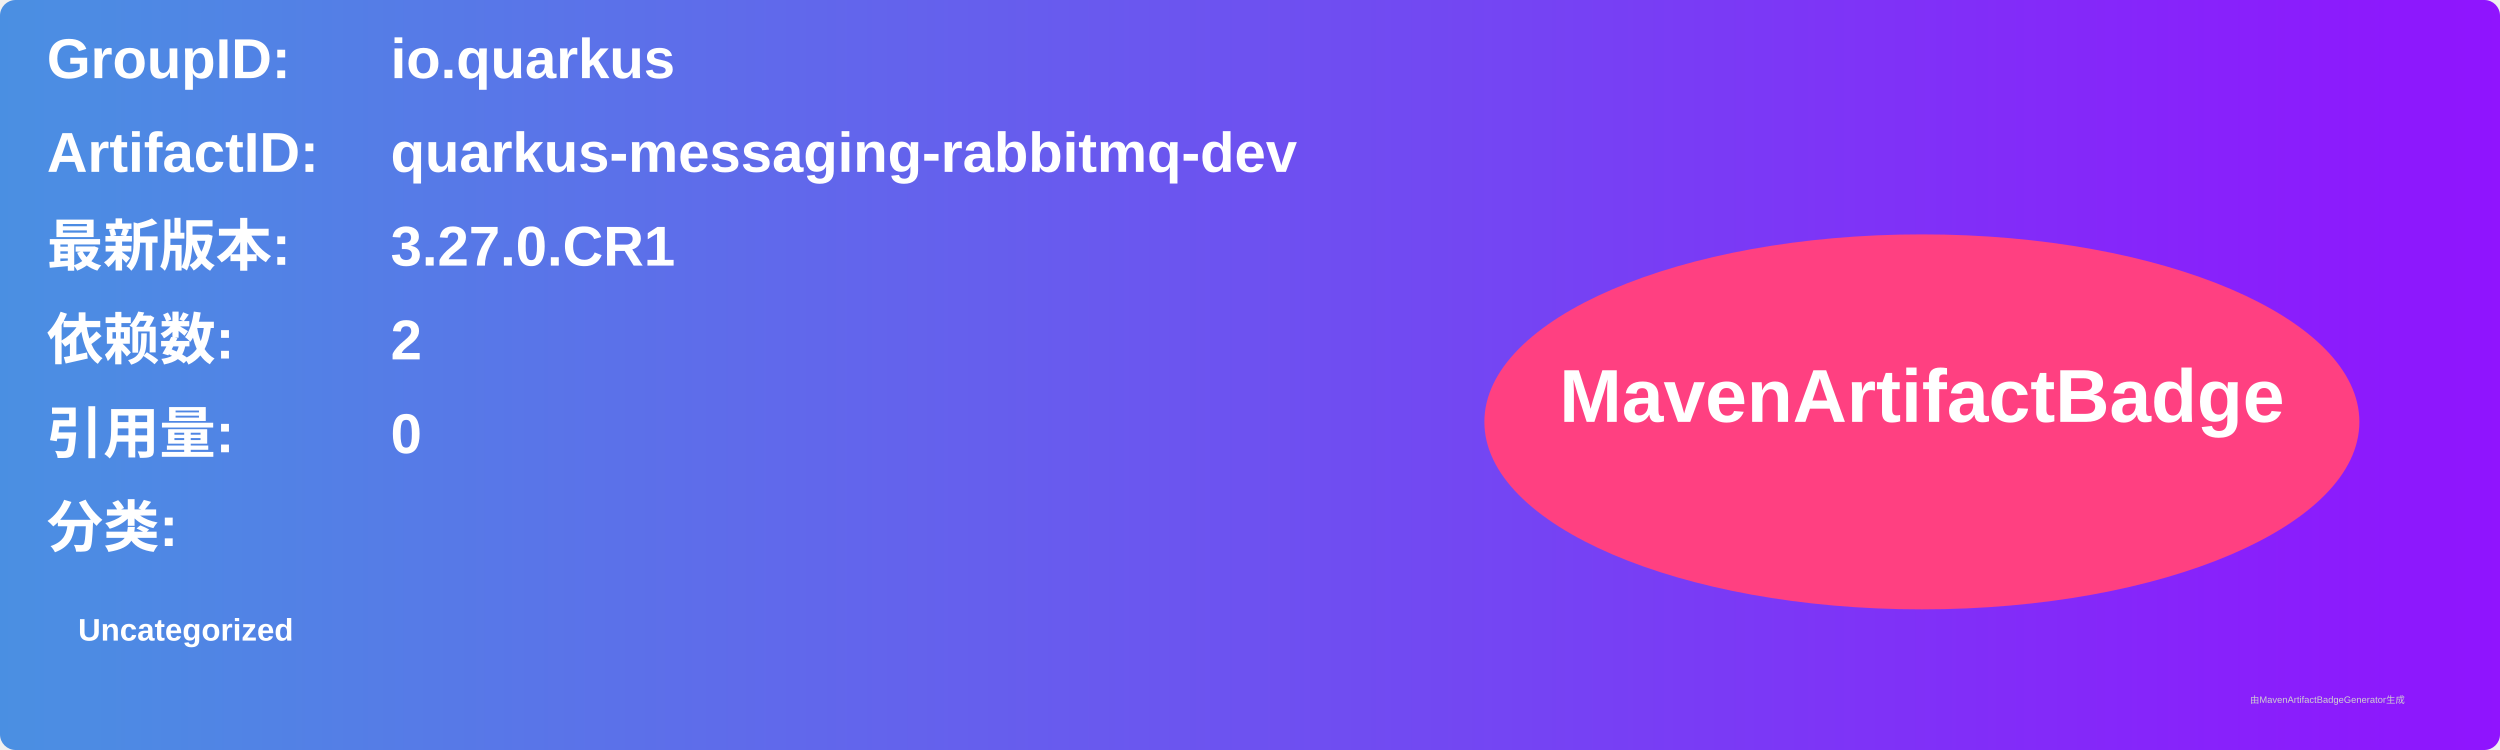
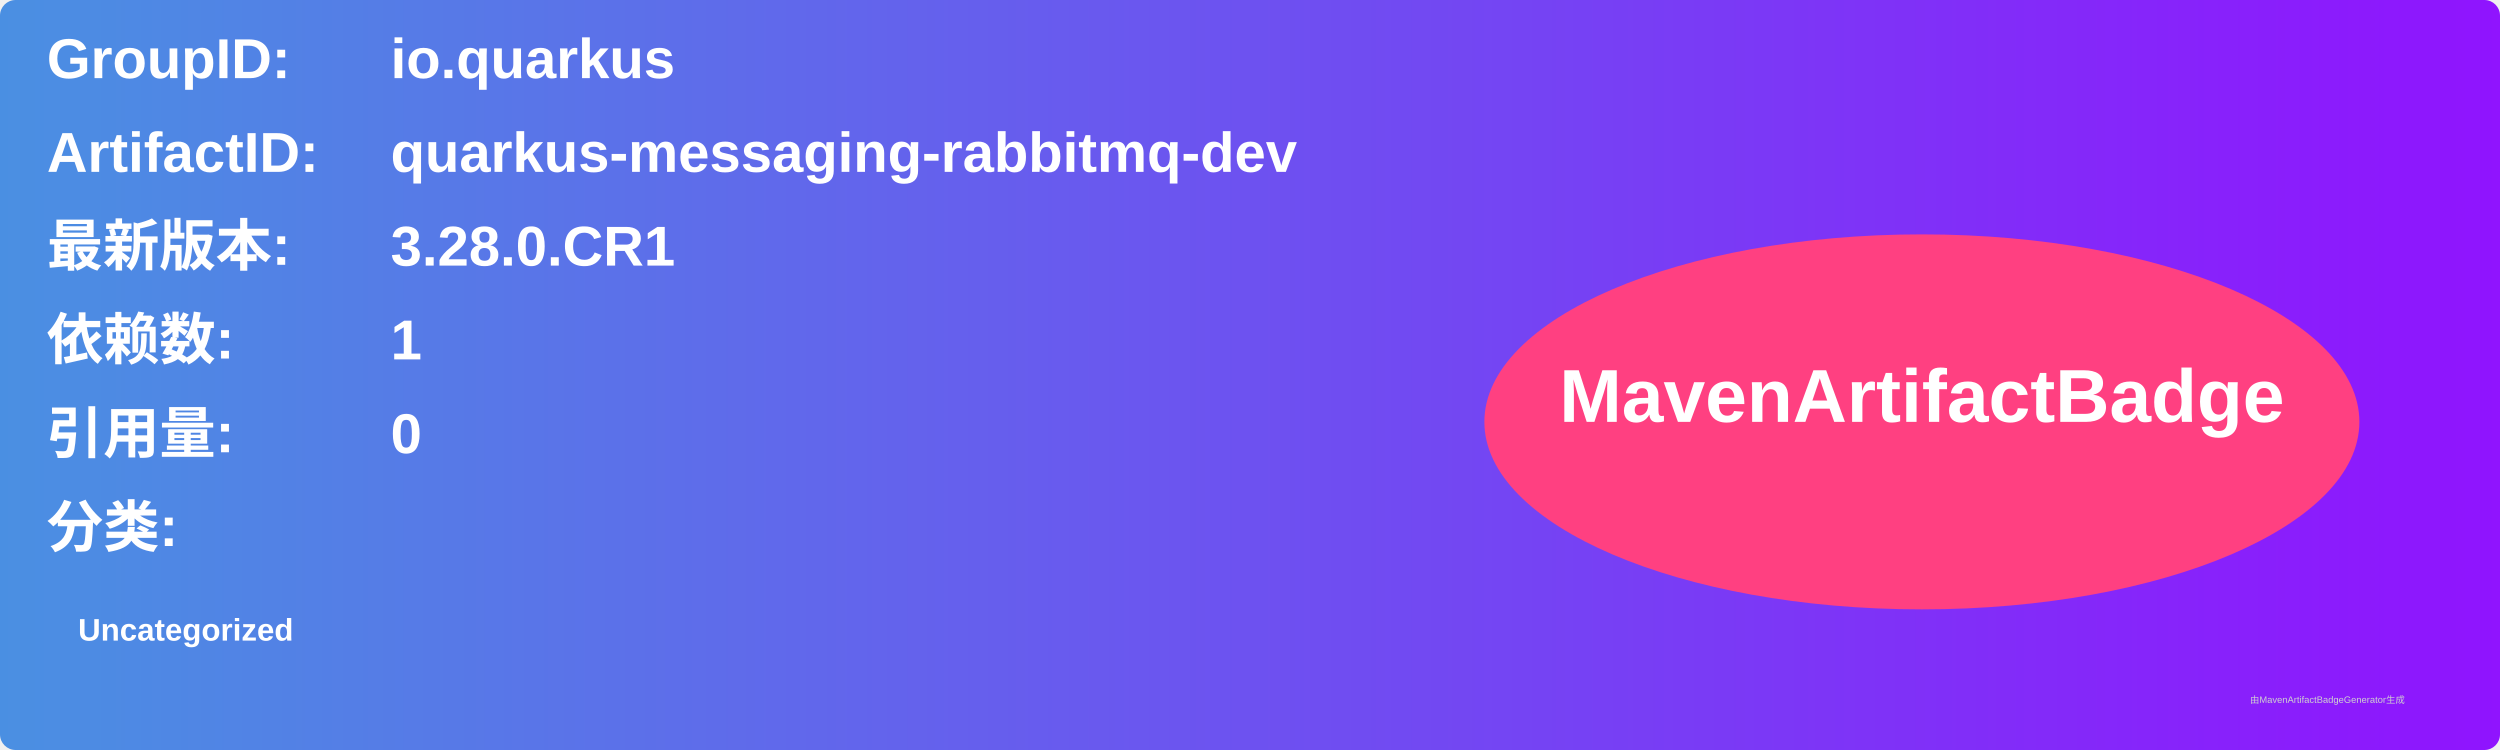
<svg xmlns="http://www.w3.org/2000/svg" width="800" height="240" viewBox="0 0 800 240">
  <linearGradient id="grad" x1="0%" y1="0%" x2="100%" y2="0%">
    <stop offset="0%" stop-color="#4a90e2" />
    <stop offset="100%" stop-color="#9013fe" />
  </linearGradient>
  <rect width="100%" height="100%" rx="5" ry="5" fill="url(#grad)" />
  <g transform="translate(15, 15)">
    <text x="0" y="10" font-family="Arial" font-size="18" fill="white" font-weight="bold" width="260">GroupID:</text>
    <text x="110" y="10" font-family="Arial" font-size="18" fill="white" font-weight="bold" width="460">io.quarkus</text>
    <text x="0" y="40" font-family="Arial" font-size="18" fill="white" font-weight="bold" width="260">ArtifactID:</text>
    <text x="110" y="40" font-family="Arial" font-size="18" fill="white" font-weight="bold" width="460">quarkus-messaging-rabbitmq-dev</text>
    <text x="0" y="70" font-family="Arial" font-size="18" fill="white" font-weight="bold">最新版本:</text>
    <text x="110" y="70" font-family="Arial" font-size="18" fill="white" font-weight="bold">
-       <tspan font-weight="bold">3.27.0.CR1</tspan>
+       <tspan font-weight="bold">3.28.0.CR1</tspan>
    </text>
    <text x="0" y="100" font-family="Arial" font-size="18" fill="white" font-weight="bold">依赖数: </text>
    <text x="110" y="100" font-family="Arial" font-size="18" fill="white">
-       <tspan font-weight="bold">2</tspan>
+       <tspan font-weight="bold">1</tspan>
    </text>
    <text x="0" y="130" font-family="Arial" font-size="18" fill="white" font-weight="bold">引用量: </text>
    <text x="110" y="130" font-family="Arial" font-size="18" fill="white">
      <tspan font-weight="bold">0</tspan>
    </text>
    <text x="0" y="160" font-family="Arial" font-size="18" fill="white" font-weight="bold">分类:</text>
    <text x="10" y="190" font-family="Arial" font-size="10" fill="white">
      <tspan font-weight="bold">Uncategorized</tspan>
    </text>
    <ellipse cx="600" cy="120" rx="140" ry="60" fill="#ff4081" />
    <text x="600" y="120" text-anchor="middle" font-family="Arial" font-size="24" fill="white" font-weight="bold">MavenArtifactBadge</text>
  </g>
  <text x="720" y="225" font-family="Arial" font-size="3" fill="#d0d0d0">由MavenArtifactBadgeGenerator生成</text>
</svg>
